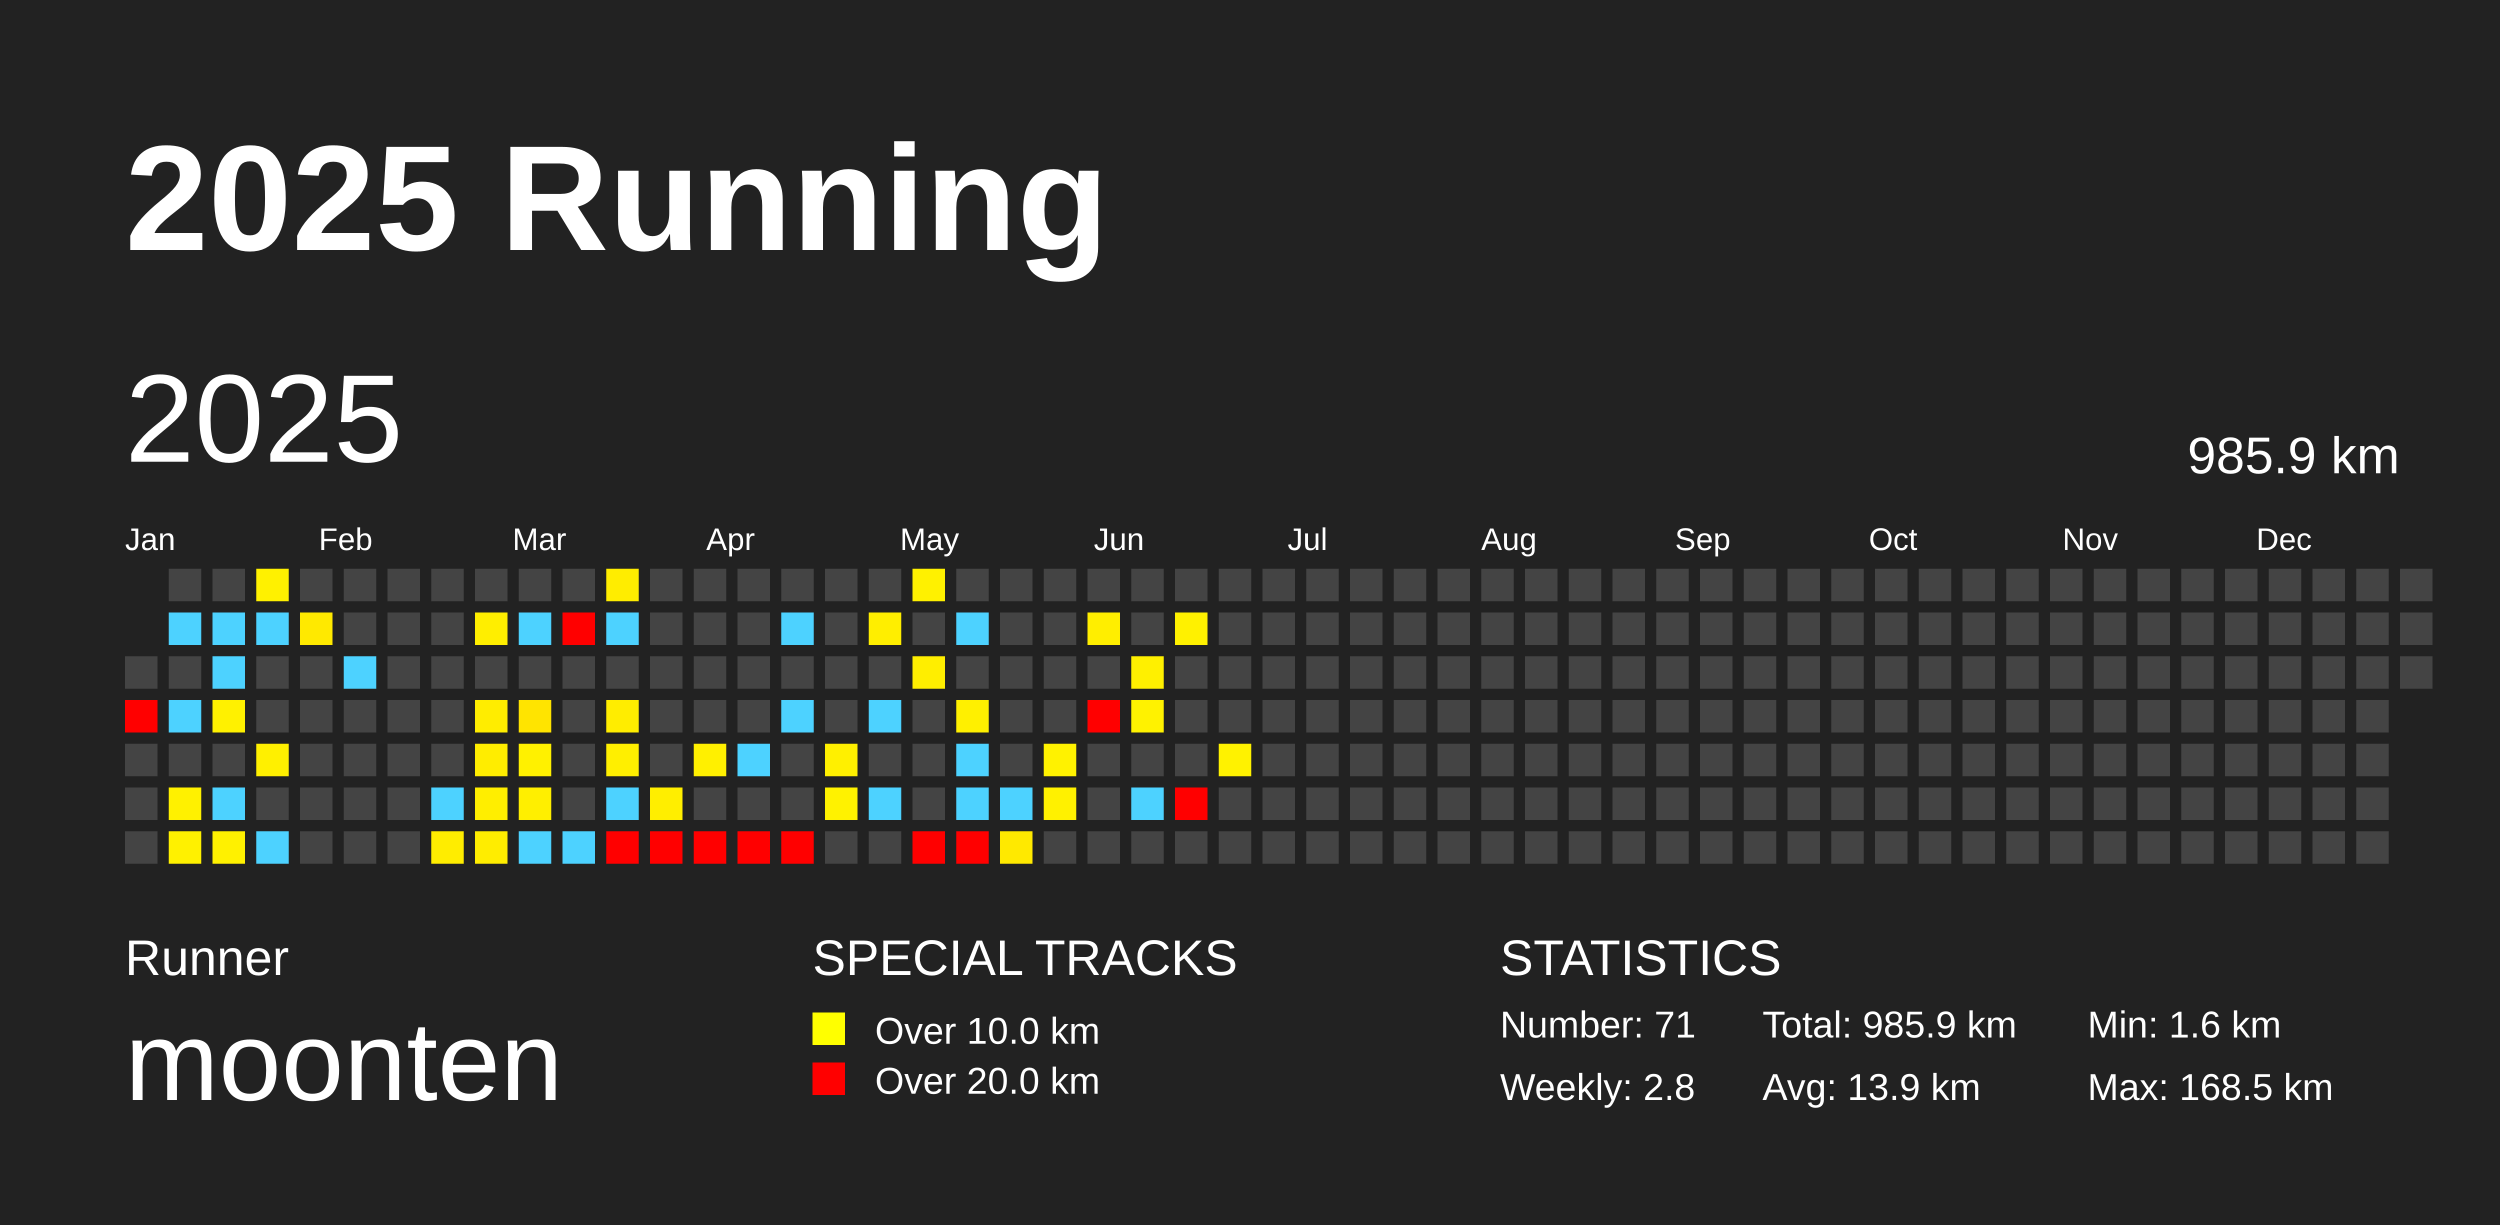
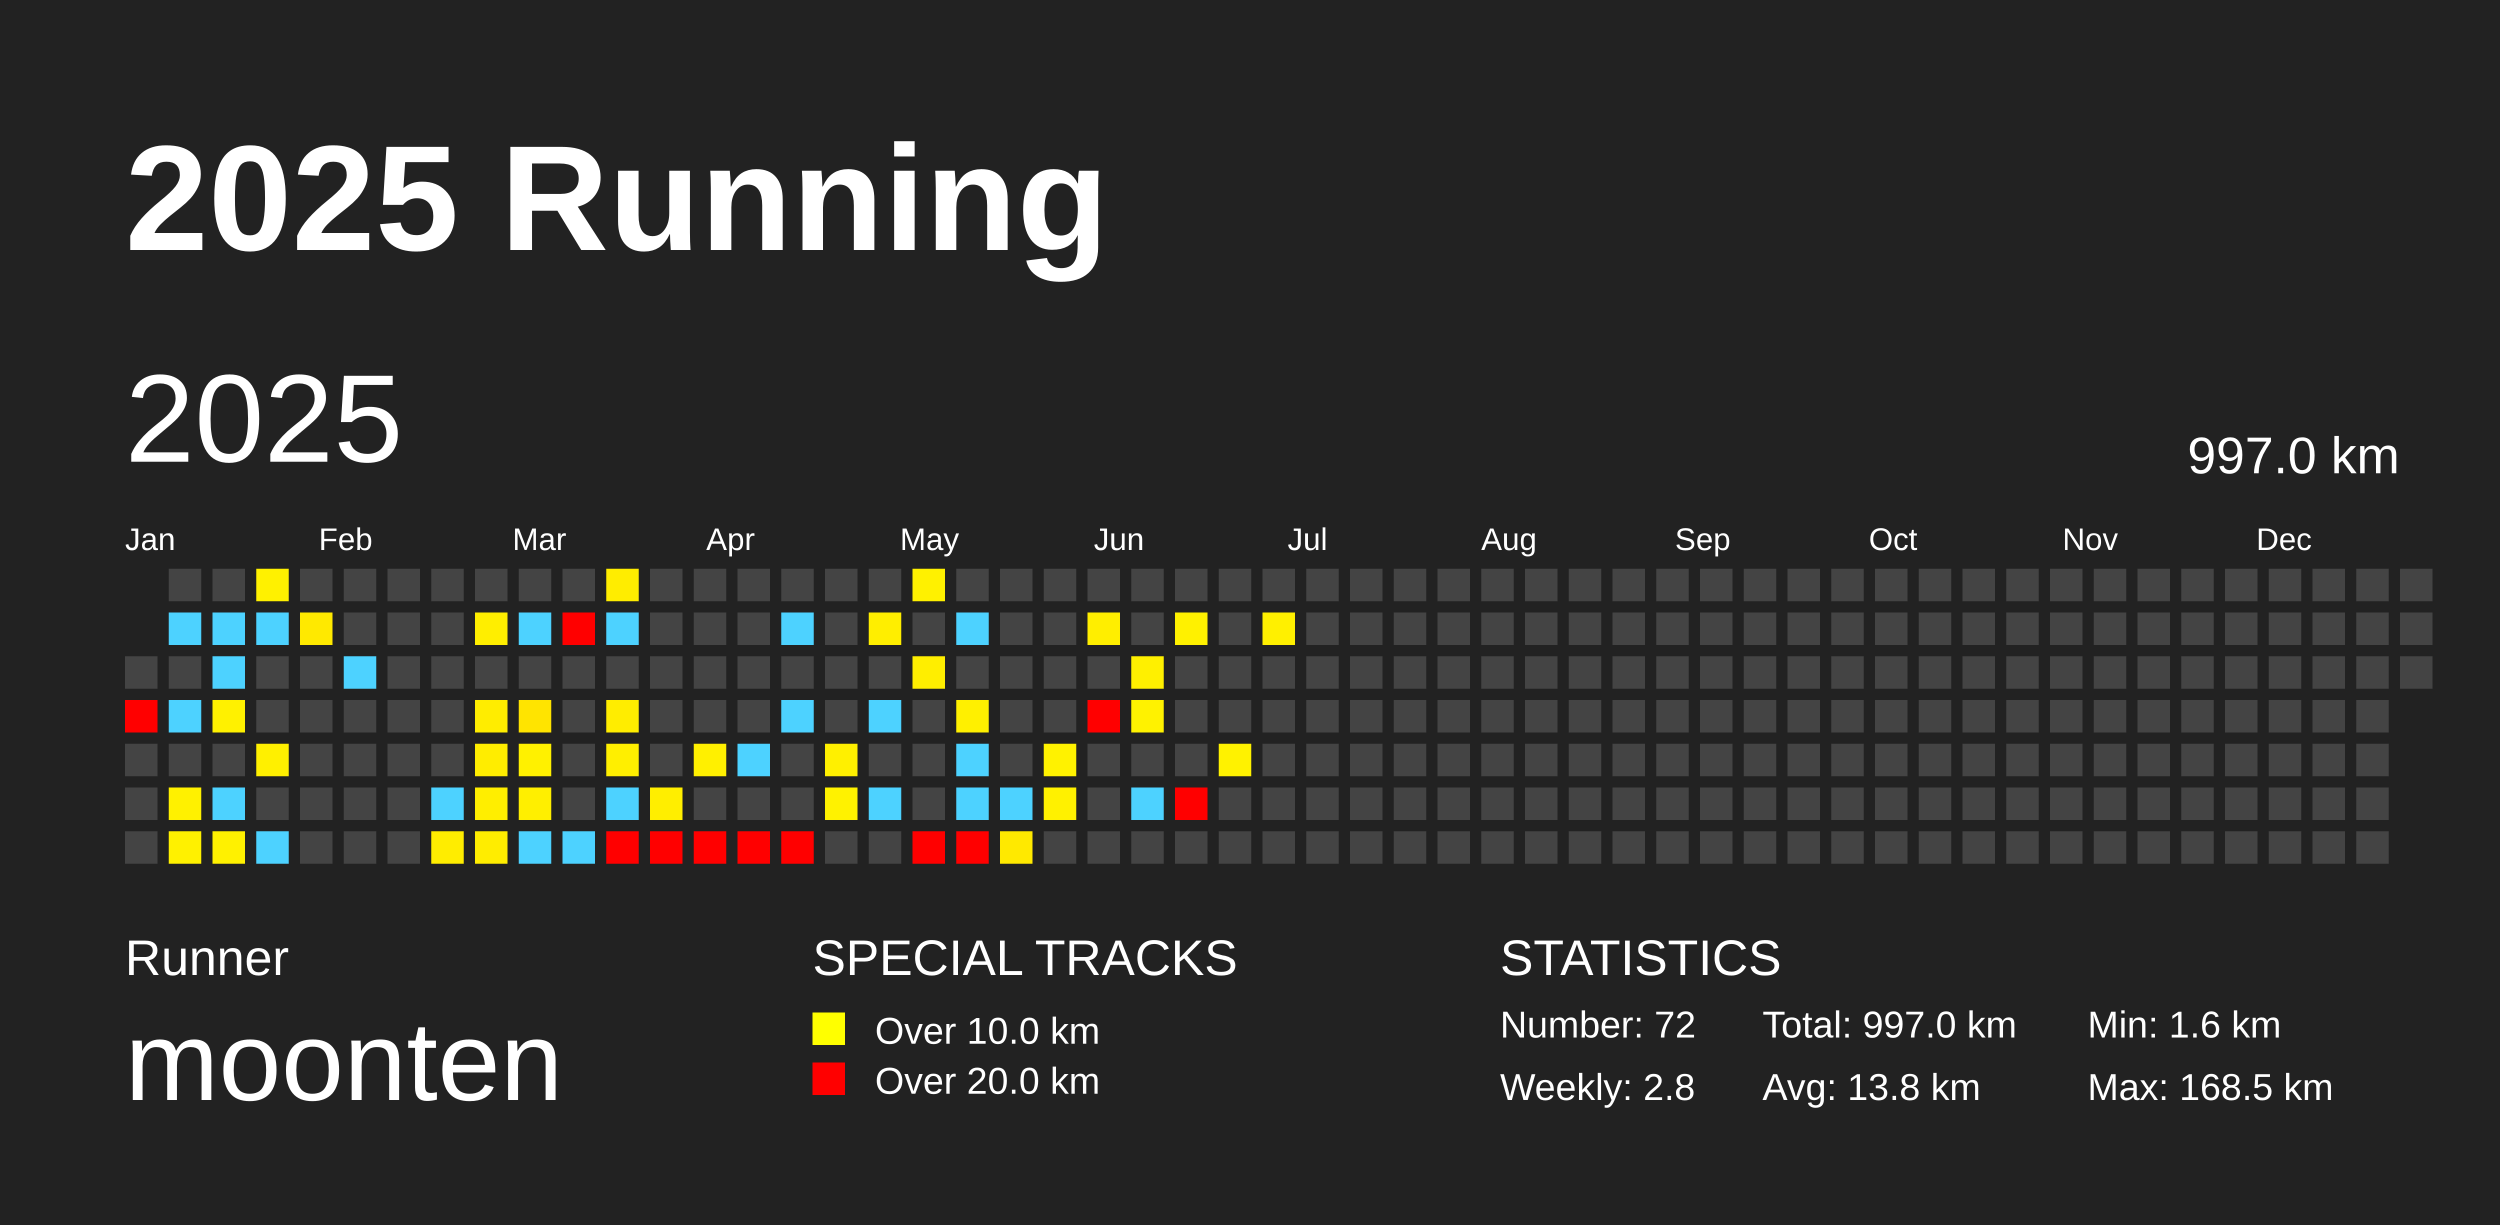
<svg xmlns="http://www.w3.org/2000/svg" baseProfile="full" height="98mm" version="1.1" viewBox="0,0,200,98" width="200mm">
  <defs />
  <rect fill="#222222" height="98" width="200" x="0" y="0" />
  <text fill="#FFFFFF" style="font-size:12px; font-family:Arial; font-weight:bold;" x="10" y="20">2025 Running</text>
  <text fill="#FFFFFF" style="font-size:4px; font-family:Arial" x="10" y="78">Runner</text>
  <text fill="#FFFFFF" style="font-size:9px; font-family:Arial" x="10" y="88">moonten</text>
  <text fill="#FFFFFF" style="font-size:4px; font-family:Arial" x="65" y="78">SPECIAL TRACKS</text>
  <rect fill="yellow" height="2.6" width="2.6" x="65" y="81" />
  <text fill="#FFFFFF" style="font-size:3px; font-family:Arial" x="70" y="83.5">Over 10.0 km</text>
  <rect fill="red" height="2.6" width="2.6" x="65" y="85" />
  <text fill="#FFFFFF" style="font-size:3px; font-family:Arial" x="70" y="87.5">Over 20.0 km</text>
  <text fill="#FFFFFF" style="font-size:4px; font-family:Arial" x="120" y="78">STATISTICS</text>
-   <text fill="#FFFFFF" style="font-size:3px; font-family:Arial" x="120" y="83">Number: 71</text>
+   <text fill="#FFFFFF" style="font-size:3px; font-family:Arial" x="120" y="83">Number: 72</text>
  <text fill="#FFFFFF" style="font-size:3px; font-family:Arial" x="120" y="88">Weekly: 2.8</text>
-   <text fill="#FFFFFF" style="font-size:3px; font-family:Arial" x="141" y="83">Total: 985.9 km</text>
-   <text fill="#FFFFFF" style="font-size:3px; font-family:Arial" x="141" y="88">Avg: 13.9 km</text>
+   <text fill="#FFFFFF" style="font-size:3px; font-family:Arial" x="141" y="83">Total: 997.0 km</text>
+   <text fill="#FFFFFF" style="font-size:3px; font-family:Arial" x="141" y="88">Avg: 13.8 km</text>
  <text fill="#FFFFFF" style="font-size:3px; font-family:Arial" x="167" y="83">Min: 1.6 km</text>
  <text fill="#FFFFFF" style="font-size:3px; font-family:Arial" x="167" y="88">Max: 168.5 km</text>
  <text dominant-baseline="hanging" fill="#FFFFFF" style="font-size:10.0px; font-family:Arial;" x="10" y="30">2025</text>
-   <text dominant-baseline="hanging" fill="#FFFFFF" style="font-size:4.125px; font-family:Arial;" x="175" y="35">985.9 km</text>
+   <text dominant-baseline="hanging" fill="#FFFFFF" style="font-size:4.125px; font-family:Arial;" x="175" y="35">997.0 km</text>
  <text fill="#FFFFFF" style="font-size:2.5px; font-family:Arial" x="10.0" y="44">Jan</text>
  <text fill="#FFFFFF" style="font-size:2.5px; font-family:Arial" x="25.5" y="44">Feb</text>
  <text fill="#FFFFFF" style="font-size:2.5px; font-family:Arial" x="41.0" y="44">Mar</text>
  <text fill="#FFFFFF" style="font-size:2.5px; font-family:Arial" x="56.5" y="44">Apr</text>
  <text fill="#FFFFFF" style="font-size:2.5px; font-family:Arial" x="72.0" y="44">May</text>
  <text fill="#FFFFFF" style="font-size:2.5px; font-family:Arial" x="87.5" y="44">Jun</text>
  <text fill="#FFFFFF" style="font-size:2.5px; font-family:Arial" x="103.0" y="44">Jul</text>
  <text fill="#FFFFFF" style="font-size:2.5px; font-family:Arial" x="118.5" y="44">Aug</text>
  <text fill="#FFFFFF" style="font-size:2.5px; font-family:Arial" x="134.0" y="44">Sep</text>
  <text fill="#FFFFFF" style="font-size:2.5px; font-family:Arial" x="149.5" y="44">Oct</text>
  <text fill="#FFFFFF" style="font-size:2.5px; font-family:Arial" x="165.0" y="44">Nov</text>
  <text fill="#FFFFFF" style="font-size:2.5px; font-family:Arial" x="180.5" y="44">Dec</text>
  <rect fill="#444444" height="2.6" width="2.6" x="10.0" y="52.5" />
  <rect fill="red" height="2.6" width="2.6" x="10.0" y="56.0" />
  <rect fill="#444444" height="2.6" width="2.6" x="10.0" y="59.5" />
  <rect fill="#444444" height="2.6" width="2.6" x="10.0" y="63.0" />
  <rect fill="#444444" height="2.6" width="2.6" x="10.0" y="66.5" />
  <rect fill="#444444" height="2.6" width="2.6" x="13.5" y="45.5" />
  <rect fill="#4dd2ff" height="2.6" width="2.6" x="13.5" y="49.0" />
  <rect fill="#444444" height="2.6" width="2.6" x="13.5" y="52.5" />
  <rect fill="#4dd2ff" height="2.6" width="2.6" x="13.5" y="56.0" />
  <rect fill="#444444" height="2.6" width="2.6" x="13.5" y="59.5" />
  <rect fill="#fff100" height="2.6" width="2.6" x="13.5" y="63.0" />
  <rect fill="#fff100" height="2.6" width="2.6" x="13.5" y="66.5" />
  <rect fill="#444444" height="2.6" width="2.6" x="17.0" y="45.5" />
  <rect fill="#4dd2ff" height="2.6" width="2.6" x="17.0" y="49.0" />
  <rect fill="#4dd2ff" height="2.6" width="2.6" x="17.0" y="52.5" />
  <rect fill="#fff100" height="2.6" width="2.6" x="17.0" y="56.0" />
  <rect fill="#444444" height="2.6" width="2.6" x="17.0" y="59.5" />
  <rect fill="#4dd2ff" height="2.6" width="2.6" x="17.0" y="63.0" />
  <rect fill="#fff100" height="2.6" width="2.6" x="17.0" y="66.5" />
  <rect fill="#fff100" height="2.6" width="2.6" x="20.5" y="45.5" />
  <rect fill="#4dd2ff" height="2.6" width="2.6" x="20.5" y="49.0" />
  <rect fill="#444444" height="2.6" width="2.6" x="20.5" y="52.5" />
  <rect fill="#444444" height="2.6" width="2.6" x="20.5" y="56.0" />
  <rect fill="#fff000" height="2.6" width="2.6" x="20.5" y="59.5" />
  <rect fill="#444444" height="2.6" width="2.6" x="20.5" y="63.0" />
  <rect fill="#4dd2ff" height="2.6" width="2.6" x="20.5" y="66.5" />
  <rect fill="#444444" height="2.6" width="2.6" x="24.0" y="45.5" />
  <rect fill="#ffe900" height="2.6" width="2.6" x="24.0" y="49.0" />
  <rect fill="#444444" height="2.6" width="2.6" x="24.0" y="52.5" />
  <rect fill="#444444" height="2.6" width="2.6" x="24.0" y="56.0" />
  <rect fill="#444444" height="2.6" width="2.6" x="24.0" y="59.5" />
  <rect fill="#444444" height="2.6" width="2.6" x="24.0" y="63.0" />
  <rect fill="#444444" height="2.6" width="2.6" x="24.0" y="66.5" />
  <rect fill="#444444" height="2.6" width="2.6" x="27.5" y="45.5" />
  <rect fill="#444444" height="2.6" width="2.6" x="27.5" y="49.0" />
  <rect fill="#4dd2ff" height="2.6" width="2.6" x="27.5" y="52.5" />
  <rect fill="#444444" height="2.6" width="2.6" x="27.5" y="56.0" />
  <rect fill="#444444" height="2.6" width="2.6" x="27.5" y="59.5" />
  <rect fill="#444444" height="2.6" width="2.6" x="27.5" y="63.0" />
  <rect fill="#444444" height="2.6" width="2.6" x="27.5" y="66.5" />
  <rect fill="#444444" height="2.6" width="2.6" x="31.0" y="45.5" />
  <rect fill="#444444" height="2.6" width="2.6" x="31.0" y="49.0" />
  <rect fill="#444444" height="2.6" width="2.6" x="31.0" y="52.5" />
  <rect fill="#444444" height="2.6" width="2.6" x="31.0" y="56.0" />
  <rect fill="#444444" height="2.6" width="2.6" x="31.0" y="59.5" />
  <rect fill="#444444" height="2.6" width="2.6" x="31.0" y="63.0" />
  <rect fill="#444444" height="2.6" width="2.6" x="31.0" y="66.5" />
  <rect fill="#444444" height="2.6" width="2.6" x="34.5" y="45.5" />
  <rect fill="#444444" height="2.6" width="2.6" x="34.5" y="49.0" />
  <rect fill="#444444" height="2.6" width="2.6" x="34.5" y="52.5" />
  <rect fill="#444444" height="2.6" width="2.6" x="34.5" y="56.0" />
  <rect fill="#444444" height="2.6" width="2.6" x="34.5" y="59.5" />
  <rect fill="#4dd2ff" height="2.6" width="2.6" x="34.5" y="63.0" />
  <rect fill="#ffed00" height="2.6" width="2.6" x="34.5" y="66.5" />
  <rect fill="#444444" height="2.6" width="2.6" x="38.0" y="45.5" />
  <rect fill="#ffee00" height="2.6" width="2.6" x="38.0" y="49.0" />
  <rect fill="#444444" height="2.6" width="2.6" x="38.0" y="52.5" />
  <rect fill="#ffed00" height="2.6" width="2.6" x="38.0" y="56.0" />
  <rect fill="#ffed00" height="2.6" width="2.6" x="38.0" y="59.5" />
  <rect fill="#ffee00" height="2.6" width="2.6" x="38.0" y="63.0" />
  <rect fill="#ffed00" height="2.6" width="2.6" x="38.0" y="66.5" />
  <rect fill="#444444" height="2.6" width="2.6" x="41.5" y="45.5" />
  <rect fill="#4dd2ff" height="2.6" width="2.6" x="41.5" y="49.0" />
  <rect fill="#444444" height="2.6" width="2.6" x="41.5" y="52.5" />
  <rect fill="#ffe400" height="2.6" width="2.6" x="41.5" y="56.0" />
  <rect fill="#fff100" height="2.6" width="2.6" x="41.5" y="59.5" />
  <rect fill="#ffef00" height="2.6" width="2.6" x="41.5" y="63.0" />
  <rect fill="#4dd2ff" height="2.6" width="2.6" x="41.5" y="66.5" />
  <rect fill="#444444" height="2.6" width="2.6" x="45.0" y="45.5" />
  <rect fill="red" height="2.6" width="2.6" x="45.0" y="49.0" />
  <rect fill="#444444" height="2.6" width="2.6" x="45.0" y="52.5" />
  <rect fill="#444444" height="2.6" width="2.6" x="45.0" y="56.0" />
  <rect fill="#444444" height="2.6" width="2.6" x="45.0" y="59.5" />
  <rect fill="#444444" height="2.6" width="2.6" x="45.0" y="63.0" />
  <rect fill="#4dd2ff" height="2.6" width="2.6" x="45.0" y="66.5" />
  <rect fill="#ffed00" height="2.6" width="2.6" x="48.5" y="45.5" />
  <rect fill="#4dd2ff" height="2.6" width="2.6" x="48.5" y="49.0" />
  <rect fill="#444444" height="2.6" width="2.6" x="48.5" y="52.5" />
  <rect fill="#ffed00" height="2.6" width="2.6" x="48.5" y="56.0" />
  <rect fill="#ffef00" height="2.6" width="2.6" x="48.5" y="59.5" />
  <rect fill="#4dd2ff" height="2.6" width="2.6" x="48.5" y="63.0" />
  <rect fill="red" height="2.6" width="2.6" x="48.5" y="66.5" />
  <rect fill="#444444" height="2.6" width="2.6" x="52.0" y="45.5" />
  <rect fill="#444444" height="2.6" width="2.6" x="52.0" y="49.0" />
  <rect fill="#444444" height="2.6" width="2.6" x="52.0" y="52.5" />
  <rect fill="#444444" height="2.6" width="2.6" x="52.0" y="56.0" />
  <rect fill="#444444" height="2.6" width="2.6" x="52.0" y="59.5" />
  <rect fill="#ffee00" height="2.6" width="2.6" x="52.0" y="63.0" />
  <rect fill="red" height="2.6" width="2.6" x="52.0" y="66.5" />
  <rect fill="#444444" height="2.6" width="2.6" x="55.5" y="45.5" />
  <rect fill="#444444" height="2.6" width="2.6" x="55.5" y="49.0" />
  <rect fill="#444444" height="2.6" width="2.6" x="55.5" y="52.5" />
  <rect fill="#444444" height="2.6" width="2.6" x="55.5" y="56.0" />
  <rect fill="#fff000" height="2.6" width="2.6" x="55.5" y="59.5" />
  <rect fill="#444444" height="2.6" width="2.6" x="55.5" y="63.0" />
  <rect fill="red" height="2.6" width="2.6" x="55.5" y="66.5" />
  <rect fill="#444444" height="2.6" width="2.6" x="59.0" y="45.5" />
  <rect fill="#444444" height="2.6" width="2.6" x="59.0" y="49.0" />
  <rect fill="#444444" height="2.6" width="2.6" x="59.0" y="52.5" />
  <rect fill="#444444" height="2.6" width="2.6" x="59.0" y="56.0" />
  <rect fill="#4dd2ff" height="2.6" width="2.6" x="59.0" y="59.5" />
  <rect fill="#444444" height="2.6" width="2.6" x="59.0" y="63.0" />
  <rect fill="red" height="2.6" width="2.6" x="59.0" y="66.5" />
  <rect fill="#444444" height="2.6" width="2.6" x="62.5" y="45.5" />
  <rect fill="#4dd2ff" height="2.6" width="2.6" x="62.5" y="49.0" />
  <rect fill="#444444" height="2.6" width="2.6" x="62.5" y="52.5" />
  <rect fill="#4dd2ff" height="2.6" width="2.6" x="62.5" y="56.0" />
  <rect fill="#444444" height="2.6" width="2.6" x="62.5" y="59.5" />
  <rect fill="#444444" height="2.6" width="2.6" x="62.5" y="63.0" />
  <rect fill="red" height="2.6" width="2.6" x="62.5" y="66.5" />
  <rect fill="#444444" height="2.6" width="2.6" x="66.0" y="45.5" />
  <rect fill="#444444" height="2.6" width="2.6" x="66.0" y="49.0" />
  <rect fill="#444444" height="2.6" width="2.6" x="66.0" y="52.5" />
  <rect fill="#444444" height="2.6" width="2.6" x="66.0" y="56.0" />
  <rect fill="#fff000" height="2.6" width="2.6" x="66.0" y="59.5" />
  <rect fill="#fff200" height="2.6" width="2.6" x="66.0" y="63.0" />
  <rect fill="#444444" height="2.6" width="2.6" x="66.0" y="66.5" />
  <rect fill="#444444" height="2.6" width="2.6" x="69.5" y="45.5" />
  <rect fill="#ffee00" height="2.6" width="2.6" x="69.5" y="49.0" />
  <rect fill="#444444" height="2.6" width="2.6" x="69.5" y="52.5" />
  <rect fill="#4dd2ff" height="2.6" width="2.6" x="69.5" y="56.0" />
  <rect fill="#444444" height="2.6" width="2.6" x="69.5" y="59.5" />
  <rect fill="#4dd2ff" height="2.6" width="2.6" x="69.5" y="63.0" />
  <rect fill="#444444" height="2.6" width="2.6" x="69.5" y="66.5" />
  <rect fill="#fff100" height="2.6" width="2.6" x="73.0" y="45.5" />
  <rect fill="#444444" height="2.6" width="2.6" x="73.0" y="49.0" />
  <rect fill="#ffee00" height="2.6" width="2.6" x="73.0" y="52.5" />
  <rect fill="#444444" height="2.6" width="2.6" x="73.0" y="56.0" />
  <rect fill="#444444" height="2.6" width="2.6" x="73.0" y="59.5" />
  <rect fill="#444444" height="2.6" width="2.6" x="73.0" y="63.0" />
  <rect fill="red" height="2.6" width="2.6" x="73.0" y="66.5" />
  <rect fill="#444444" height="2.6" width="2.6" x="76.5" y="45.5" />
  <rect fill="#4dd2ff" height="2.6" width="2.6" x="76.5" y="49.0" />
  <rect fill="#444444" height="2.6" width="2.6" x="76.5" y="52.5" />
  <rect fill="#fff000" height="2.6" width="2.6" x="76.5" y="56.0" />
  <rect fill="#4dd2ff" height="2.6" width="2.6" x="76.5" y="59.5" />
  <rect fill="#4dd2ff" height="2.6" width="2.6" x="76.5" y="63.0" />
  <rect fill="red" height="2.6" width="2.6" x="76.5" y="66.5" />
  <rect fill="#444444" height="2.6" width="2.6" x="80.0" y="45.5" />
  <rect fill="#444444" height="2.6" width="2.6" x="80.0" y="49.0" />
  <rect fill="#444444" height="2.6" width="2.6" x="80.0" y="52.5" />
  <rect fill="#444444" height="2.6" width="2.6" x="80.0" y="56.0" />
  <rect fill="#444444" height="2.6" width="2.6" x="80.0" y="59.5" />
  <rect fill="#4dd2ff" height="2.6" width="2.6" x="80.0" y="63.0" />
  <rect fill="#ffe900" height="2.6" width="2.6" x="80.0" y="66.5" />
  <rect fill="#444444" height="2.6" width="2.6" x="83.5" y="45.5" />
  <rect fill="#444444" height="2.6" width="2.6" x="83.5" y="49.0" />
  <rect fill="#444444" height="2.6" width="2.6" x="83.5" y="52.5" />
  <rect fill="#444444" height="2.6" width="2.6" x="83.5" y="56.0" />
  <rect fill="#fff200" height="2.6" width="2.6" x="83.5" y="59.5" />
  <rect fill="#fff100" height="2.6" width="2.6" x="83.5" y="63.0" />
  <rect fill="#444444" height="2.6" width="2.6" x="83.5" y="66.5" />
  <rect fill="#444444" height="2.6" width="2.6" x="87.0" y="45.5" />
  <rect fill="#ffee00" height="2.6" width="2.6" x="87.0" y="49.0" />
  <rect fill="#444444" height="2.6" width="2.6" x="87.0" y="52.5" />
  <rect fill="red" height="2.6" width="2.6" x="87.0" y="56.0" />
  <rect fill="#444444" height="2.6" width="2.6" x="87.0" y="59.5" />
  <rect fill="#444444" height="2.6" width="2.6" x="87.0" y="63.0" />
  <rect fill="#444444" height="2.6" width="2.6" x="87.0" y="66.5" />
  <rect fill="#444444" height="2.6" width="2.6" x="90.5" y="45.5" />
  <rect fill="#444444" height="2.6" width="2.6" x="90.5" y="49.0" />
  <rect fill="#fff000" height="2.6" width="2.6" x="90.5" y="52.5" />
  <rect fill="#fff200" height="2.6" width="2.6" x="90.5" y="56.0" />
  <rect fill="#444444" height="2.6" width="2.6" x="90.5" y="59.5" />
  <rect fill="#4dd2ff" height="2.6" width="2.6" x="90.5" y="63.0" />
  <rect fill="#444444" height="2.6" width="2.6" x="90.5" y="66.5" />
  <rect fill="#444444" height="2.6" width="2.6" x="94.0" y="45.5" />
  <rect fill="#fff100" height="2.6" width="2.6" x="94.0" y="49.0" />
  <rect fill="#444444" height="2.6" width="2.6" x="94.0" y="52.5" />
  <rect fill="#444444" height="2.6" width="2.6" x="94.0" y="56.0" />
  <rect fill="#444444" height="2.6" width="2.6" x="94.0" y="59.5" />
  <rect fill="red" height="2.6" width="2.6" x="94.0" y="63.0" />
  <rect fill="#444444" height="2.6" width="2.6" x="94.0" y="66.5" />
  <rect fill="#444444" height="2.6" width="2.6" x="97.5" y="45.5" />
  <rect fill="#444444" height="2.6" width="2.6" x="97.5" y="49.0" />
  <rect fill="#444444" height="2.6" width="2.6" x="97.5" y="52.5" />
  <rect fill="#444444" height="2.6" width="2.6" x="97.5" y="56.0" />
  <rect fill="#fff200" height="2.6" width="2.6" x="97.5" y="59.5" />
  <rect fill="#444444" height="2.6" width="2.6" x="97.5" y="63.0" />
  <rect fill="#444444" height="2.6" width="2.6" x="97.5" y="66.5" />
  <rect fill="#444444" height="2.6" width="2.6" x="101.0" y="45.5" />
-   <rect fill="#444444" height="2.6" width="2.6" x="101.0" y="49.0" />
+   <rect fill="#fff000" height="2.6" width="2.6" x="101.0" y="49.0" />
  <rect fill="#444444" height="2.6" width="2.6" x="101.0" y="52.5" />
  <rect fill="#444444" height="2.6" width="2.6" x="101.0" y="56.0" />
  <rect fill="#444444" height="2.6" width="2.6" x="101.0" y="59.5" />
  <rect fill="#444444" height="2.6" width="2.6" x="101.0" y="63.0" />
  <rect fill="#444444" height="2.6" width="2.6" x="101.0" y="66.5" />
  <rect fill="#444444" height="2.6" width="2.6" x="104.5" y="45.5" />
  <rect fill="#444444" height="2.6" width="2.6" x="104.5" y="49.0" />
  <rect fill="#444444" height="2.6" width="2.6" x="104.5" y="52.5" />
  <rect fill="#444444" height="2.6" width="2.6" x="104.5" y="56.0" />
  <rect fill="#444444" height="2.6" width="2.6" x="104.5" y="59.5" />
  <rect fill="#444444" height="2.6" width="2.6" x="104.5" y="63.0" />
  <rect fill="#444444" height="2.6" width="2.6" x="104.5" y="66.5" />
  <rect fill="#444444" height="2.6" width="2.6" x="108.0" y="45.5" />
  <rect fill="#444444" height="2.6" width="2.6" x="108.0" y="49.0" />
  <rect fill="#444444" height="2.6" width="2.6" x="108.0" y="52.5" />
  <rect fill="#444444" height="2.6" width="2.6" x="108.0" y="56.0" />
  <rect fill="#444444" height="2.6" width="2.6" x="108.0" y="59.5" />
  <rect fill="#444444" height="2.6" width="2.6" x="108.0" y="63.0" />
  <rect fill="#444444" height="2.6" width="2.6" x="108.0" y="66.5" />
  <rect fill="#444444" height="2.6" width="2.6" x="111.5" y="45.5" />
  <rect fill="#444444" height="2.6" width="2.6" x="111.5" y="49.0" />
  <rect fill="#444444" height="2.6" width="2.6" x="111.5" y="52.5" />
  <rect fill="#444444" height="2.6" width="2.6" x="111.5" y="56.0" />
  <rect fill="#444444" height="2.6" width="2.6" x="111.5" y="59.5" />
  <rect fill="#444444" height="2.6" width="2.6" x="111.5" y="63.0" />
  <rect fill="#444444" height="2.6" width="2.6" x="111.5" y="66.5" />
  <rect fill="#444444" height="2.6" width="2.6" x="115.0" y="45.5" />
  <rect fill="#444444" height="2.6" width="2.6" x="115.0" y="49.0" />
  <rect fill="#444444" height="2.6" width="2.6" x="115.0" y="52.5" />
  <rect fill="#444444" height="2.6" width="2.6" x="115.0" y="56.0" />
  <rect fill="#444444" height="2.6" width="2.6" x="115.0" y="59.5" />
  <rect fill="#444444" height="2.6" width="2.6" x="115.0" y="63.0" />
  <rect fill="#444444" height="2.6" width="2.6" x="115.0" y="66.5" />
  <rect fill="#444444" height="2.6" width="2.6" x="118.5" y="45.5" />
  <rect fill="#444444" height="2.6" width="2.6" x="118.5" y="49.0" />
  <rect fill="#444444" height="2.6" width="2.6" x="118.5" y="52.5" />
  <rect fill="#444444" height="2.6" width="2.6" x="118.5" y="56.0" />
  <rect fill="#444444" height="2.6" width="2.6" x="118.5" y="59.5" />
  <rect fill="#444444" height="2.6" width="2.6" x="118.5" y="63.0" />
  <rect fill="#444444" height="2.6" width="2.6" x="118.5" y="66.5" />
  <rect fill="#444444" height="2.6" width="2.6" x="122.0" y="45.5" />
  <rect fill="#444444" height="2.6" width="2.6" x="122.0" y="49.0" />
  <rect fill="#444444" height="2.6" width="2.6" x="122.0" y="52.5" />
  <rect fill="#444444" height="2.6" width="2.6" x="122.0" y="56.0" />
  <rect fill="#444444" height="2.6" width="2.6" x="122.0" y="59.5" />
  <rect fill="#444444" height="2.6" width="2.6" x="122.0" y="63.0" />
  <rect fill="#444444" height="2.6" width="2.6" x="122.0" y="66.5" />
  <rect fill="#444444" height="2.6" width="2.6" x="125.5" y="45.5" />
  <rect fill="#444444" height="2.6" width="2.6" x="125.5" y="49.0" />
  <rect fill="#444444" height="2.6" width="2.6" x="125.5" y="52.5" />
  <rect fill="#444444" height="2.6" width="2.6" x="125.5" y="56.0" />
  <rect fill="#444444" height="2.6" width="2.6" x="125.5" y="59.5" />
  <rect fill="#444444" height="2.6" width="2.6" x="125.5" y="63.0" />
  <rect fill="#444444" height="2.6" width="2.6" x="125.5" y="66.5" />
  <rect fill="#444444" height="2.6" width="2.6" x="129.0" y="45.5" />
  <rect fill="#444444" height="2.6" width="2.6" x="129.0" y="49.0" />
  <rect fill="#444444" height="2.6" width="2.6" x="129.0" y="52.5" />
  <rect fill="#444444" height="2.6" width="2.6" x="129.0" y="56.0" />
  <rect fill="#444444" height="2.6" width="2.6" x="129.0" y="59.5" />
  <rect fill="#444444" height="2.6" width="2.6" x="129.0" y="63.0" />
  <rect fill="#444444" height="2.6" width="2.6" x="129.0" y="66.5" />
  <rect fill="#444444" height="2.6" width="2.6" x="132.5" y="45.5" />
  <rect fill="#444444" height="2.6" width="2.6" x="132.5" y="49.0" />
  <rect fill="#444444" height="2.6" width="2.6" x="132.5" y="52.5" />
  <rect fill="#444444" height="2.6" width="2.6" x="132.5" y="56.0" />
  <rect fill="#444444" height="2.6" width="2.6" x="132.5" y="59.5" />
  <rect fill="#444444" height="2.6" width="2.6" x="132.5" y="63.0" />
  <rect fill="#444444" height="2.6" width="2.6" x="132.5" y="66.5" />
  <rect fill="#444444" height="2.6" width="2.6" x="136.0" y="45.5" />
  <rect fill="#444444" height="2.6" width="2.6" x="136.0" y="49.0" />
  <rect fill="#444444" height="2.6" width="2.6" x="136.0" y="52.5" />
  <rect fill="#444444" height="2.6" width="2.6" x="136.0" y="56.0" />
  <rect fill="#444444" height="2.6" width="2.6" x="136.0" y="59.5" />
  <rect fill="#444444" height="2.6" width="2.6" x="136.0" y="63.0" />
  <rect fill="#444444" height="2.6" width="2.6" x="136.0" y="66.5" />
  <rect fill="#444444" height="2.6" width="2.6" x="139.5" y="45.5" />
  <rect fill="#444444" height="2.6" width="2.6" x="139.5" y="49.0" />
  <rect fill="#444444" height="2.6" width="2.6" x="139.5" y="52.5" />
  <rect fill="#444444" height="2.6" width="2.6" x="139.5" y="56.0" />
  <rect fill="#444444" height="2.6" width="2.6" x="139.5" y="59.5" />
  <rect fill="#444444" height="2.6" width="2.6" x="139.5" y="63.0" />
  <rect fill="#444444" height="2.6" width="2.6" x="139.5" y="66.5" />
  <rect fill="#444444" height="2.6" width="2.6" x="143.0" y="45.5" />
  <rect fill="#444444" height="2.6" width="2.6" x="143.0" y="49.0" />
  <rect fill="#444444" height="2.6" width="2.6" x="143.0" y="52.5" />
  <rect fill="#444444" height="2.6" width="2.6" x="143.0" y="56.0" />
  <rect fill="#444444" height="2.6" width="2.6" x="143.0" y="59.5" />
  <rect fill="#444444" height="2.6" width="2.6" x="143.0" y="63.0" />
  <rect fill="#444444" height="2.6" width="2.6" x="143.0" y="66.5" />
  <rect fill="#444444" height="2.6" width="2.6" x="146.5" y="45.5" />
  <rect fill="#444444" height="2.6" width="2.6" x="146.5" y="49.0" />
  <rect fill="#444444" height="2.6" width="2.6" x="146.5" y="52.5" />
  <rect fill="#444444" height="2.6" width="2.6" x="146.5" y="56.0" />
  <rect fill="#444444" height="2.6" width="2.6" x="146.5" y="59.5" />
  <rect fill="#444444" height="2.6" width="2.6" x="146.5" y="63.0" />
  <rect fill="#444444" height="2.6" width="2.6" x="146.5" y="66.5" />
  <rect fill="#444444" height="2.6" width="2.6" x="150.0" y="45.5" />
  <rect fill="#444444" height="2.6" width="2.6" x="150.0" y="49.0" />
  <rect fill="#444444" height="2.6" width="2.6" x="150.0" y="52.5" />
  <rect fill="#444444" height="2.6" width="2.6" x="150.0" y="56.0" />
  <rect fill="#444444" height="2.6" width="2.6" x="150.0" y="59.5" />
  <rect fill="#444444" height="2.6" width="2.6" x="150.0" y="63.0" />
  <rect fill="#444444" height="2.6" width="2.6" x="150.0" y="66.5" />
  <rect fill="#444444" height="2.6" width="2.6" x="153.5" y="45.5" />
  <rect fill="#444444" height="2.6" width="2.6" x="153.5" y="49.0" />
  <rect fill="#444444" height="2.6" width="2.6" x="153.5" y="52.5" />
  <rect fill="#444444" height="2.6" width="2.6" x="153.5" y="56.0" />
  <rect fill="#444444" height="2.6" width="2.6" x="153.5" y="59.5" />
  <rect fill="#444444" height="2.6" width="2.6" x="153.5" y="63.0" />
  <rect fill="#444444" height="2.6" width="2.6" x="153.5" y="66.5" />
  <rect fill="#444444" height="2.6" width="2.6" x="157.0" y="45.5" />
  <rect fill="#444444" height="2.6" width="2.6" x="157.0" y="49.0" />
  <rect fill="#444444" height="2.6" width="2.6" x="157.0" y="52.5" />
  <rect fill="#444444" height="2.6" width="2.6" x="157.0" y="56.0" />
  <rect fill="#444444" height="2.6" width="2.6" x="157.0" y="59.5" />
  <rect fill="#444444" height="2.6" width="2.6" x="157.0" y="63.0" />
  <rect fill="#444444" height="2.6" width="2.6" x="157.0" y="66.5" />
  <rect fill="#444444" height="2.6" width="2.6" x="160.5" y="45.5" />
  <rect fill="#444444" height="2.6" width="2.6" x="160.5" y="49.0" />
  <rect fill="#444444" height="2.6" width="2.6" x="160.5" y="52.5" />
  <rect fill="#444444" height="2.6" width="2.6" x="160.5" y="56.0" />
  <rect fill="#444444" height="2.6" width="2.6" x="160.5" y="59.5" />
  <rect fill="#444444" height="2.6" width="2.6" x="160.5" y="63.0" />
  <rect fill="#444444" height="2.6" width="2.6" x="160.5" y="66.5" />
  <rect fill="#444444" height="2.6" width="2.6" x="164.0" y="45.5" />
  <rect fill="#444444" height="2.6" width="2.6" x="164.0" y="49.0" />
  <rect fill="#444444" height="2.6" width="2.6" x="164.0" y="52.5" />
  <rect fill="#444444" height="2.6" width="2.6" x="164.0" y="56.0" />
  <rect fill="#444444" height="2.6" width="2.6" x="164.0" y="59.5" />
  <rect fill="#444444" height="2.6" width="2.6" x="164.0" y="63.0" />
  <rect fill="#444444" height="2.6" width="2.6" x="164.0" y="66.5" />
  <rect fill="#444444" height="2.6" width="2.6" x="167.5" y="45.5" />
  <rect fill="#444444" height="2.6" width="2.6" x="167.5" y="49.0" />
  <rect fill="#444444" height="2.6" width="2.6" x="167.5" y="52.5" />
  <rect fill="#444444" height="2.6" width="2.6" x="167.5" y="56.0" />
  <rect fill="#444444" height="2.6" width="2.6" x="167.5" y="59.5" />
  <rect fill="#444444" height="2.6" width="2.6" x="167.5" y="63.0" />
  <rect fill="#444444" height="2.6" width="2.6" x="167.5" y="66.5" />
  <rect fill="#444444" height="2.6" width="2.6" x="171.0" y="45.5" />
  <rect fill="#444444" height="2.6" width="2.6" x="171.0" y="49.0" />
  <rect fill="#444444" height="2.6" width="2.6" x="171.0" y="52.5" />
  <rect fill="#444444" height="2.6" width="2.6" x="171.0" y="56.0" />
  <rect fill="#444444" height="2.6" width="2.6" x="171.0" y="59.5" />
  <rect fill="#444444" height="2.6" width="2.6" x="171.0" y="63.0" />
  <rect fill="#444444" height="2.6" width="2.6" x="171.0" y="66.5" />
  <rect fill="#444444" height="2.6" width="2.6" x="174.5" y="45.5" />
  <rect fill="#444444" height="2.6" width="2.6" x="174.5" y="49.0" />
  <rect fill="#444444" height="2.6" width="2.6" x="174.5" y="52.5" />
  <rect fill="#444444" height="2.6" width="2.6" x="174.5" y="56.0" />
  <rect fill="#444444" height="2.6" width="2.6" x="174.5" y="59.5" />
  <rect fill="#444444" height="2.6" width="2.6" x="174.5" y="63.0" />
  <rect fill="#444444" height="2.6" width="2.6" x="174.5" y="66.5" />
  <rect fill="#444444" height="2.6" width="2.6" x="178.0" y="45.5" />
  <rect fill="#444444" height="2.6" width="2.6" x="178.0" y="49.0" />
  <rect fill="#444444" height="2.6" width="2.6" x="178.0" y="52.5" />
  <rect fill="#444444" height="2.6" width="2.6" x="178.0" y="56.0" />
  <rect fill="#444444" height="2.6" width="2.6" x="178.0" y="59.5" />
  <rect fill="#444444" height="2.6" width="2.6" x="178.0" y="63.0" />
  <rect fill="#444444" height="2.6" width="2.6" x="178.0" y="66.5" />
  <rect fill="#444444" height="2.6" width="2.6" x="181.5" y="45.5" />
  <rect fill="#444444" height="2.6" width="2.6" x="181.5" y="49.0" />
  <rect fill="#444444" height="2.6" width="2.6" x="181.5" y="52.5" />
  <rect fill="#444444" height="2.6" width="2.6" x="181.5" y="56.0" />
  <rect fill="#444444" height="2.6" width="2.6" x="181.5" y="59.5" />
  <rect fill="#444444" height="2.6" width="2.6" x="181.5" y="63.0" />
  <rect fill="#444444" height="2.6" width="2.6" x="181.5" y="66.5" />
  <rect fill="#444444" height="2.6" width="2.6" x="185.0" y="45.5" />
  <rect fill="#444444" height="2.6" width="2.6" x="185.0" y="49.0" />
  <rect fill="#444444" height="2.6" width="2.6" x="185.0" y="52.5" />
  <rect fill="#444444" height="2.6" width="2.6" x="185.0" y="56.0" />
  <rect fill="#444444" height="2.6" width="2.6" x="185.0" y="59.5" />
  <rect fill="#444444" height="2.6" width="2.6" x="185.0" y="63.0" />
  <rect fill="#444444" height="2.6" width="2.6" x="185.0" y="66.5" />
  <rect fill="#444444" height="2.6" width="2.6" x="188.5" y="45.5" />
  <rect fill="#444444" height="2.6" width="2.6" x="188.5" y="49.0" />
  <rect fill="#444444" height="2.6" width="2.6" x="188.5" y="52.5" />
  <rect fill="#444444" height="2.6" width="2.6" x="188.5" y="56.0" />
  <rect fill="#444444" height="2.6" width="2.6" x="188.5" y="59.5" />
  <rect fill="#444444" height="2.6" width="2.6" x="188.5" y="63.0" />
  <rect fill="#444444" height="2.6" width="2.6" x="188.5" y="66.5" />
  <rect fill="#444444" height="2.6" width="2.6" x="192.0" y="45.5" />
  <rect fill="#444444" height="2.6" width="2.6" x="192.0" y="49.0" />
  <rect fill="#444444" height="2.6" width="2.6" x="192.0" y="52.5" />
</svg>
